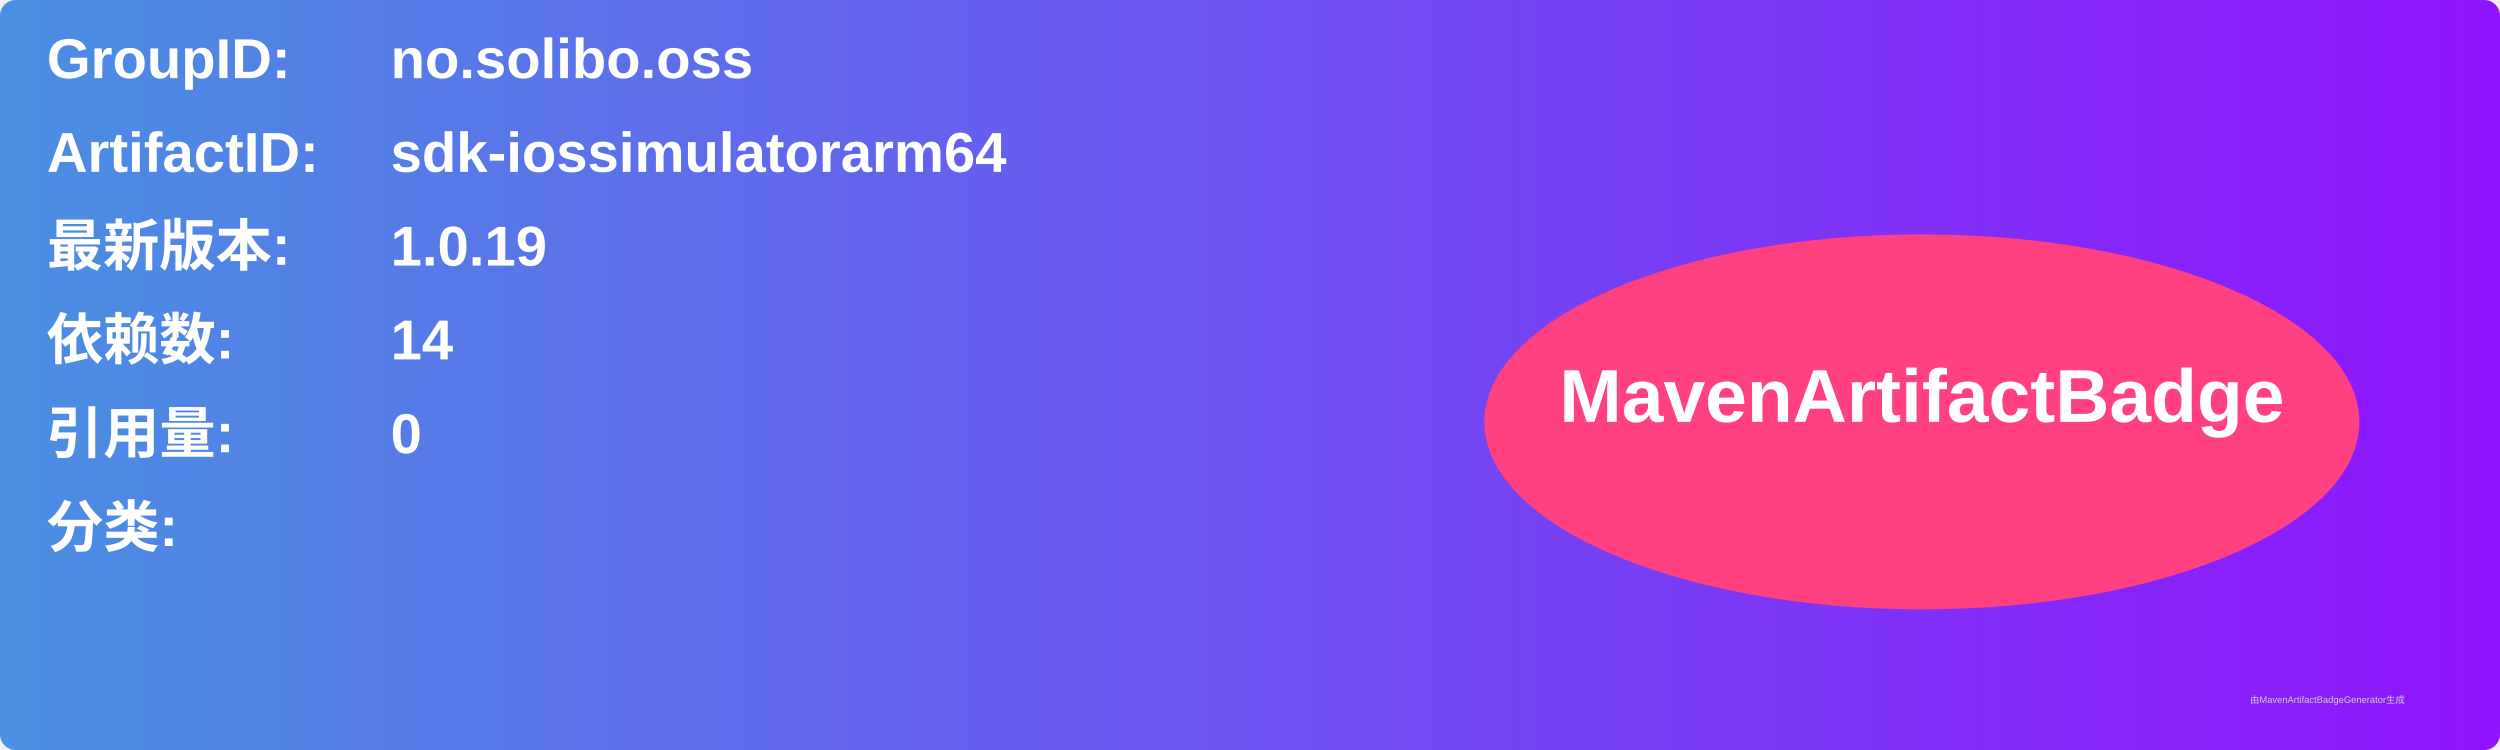
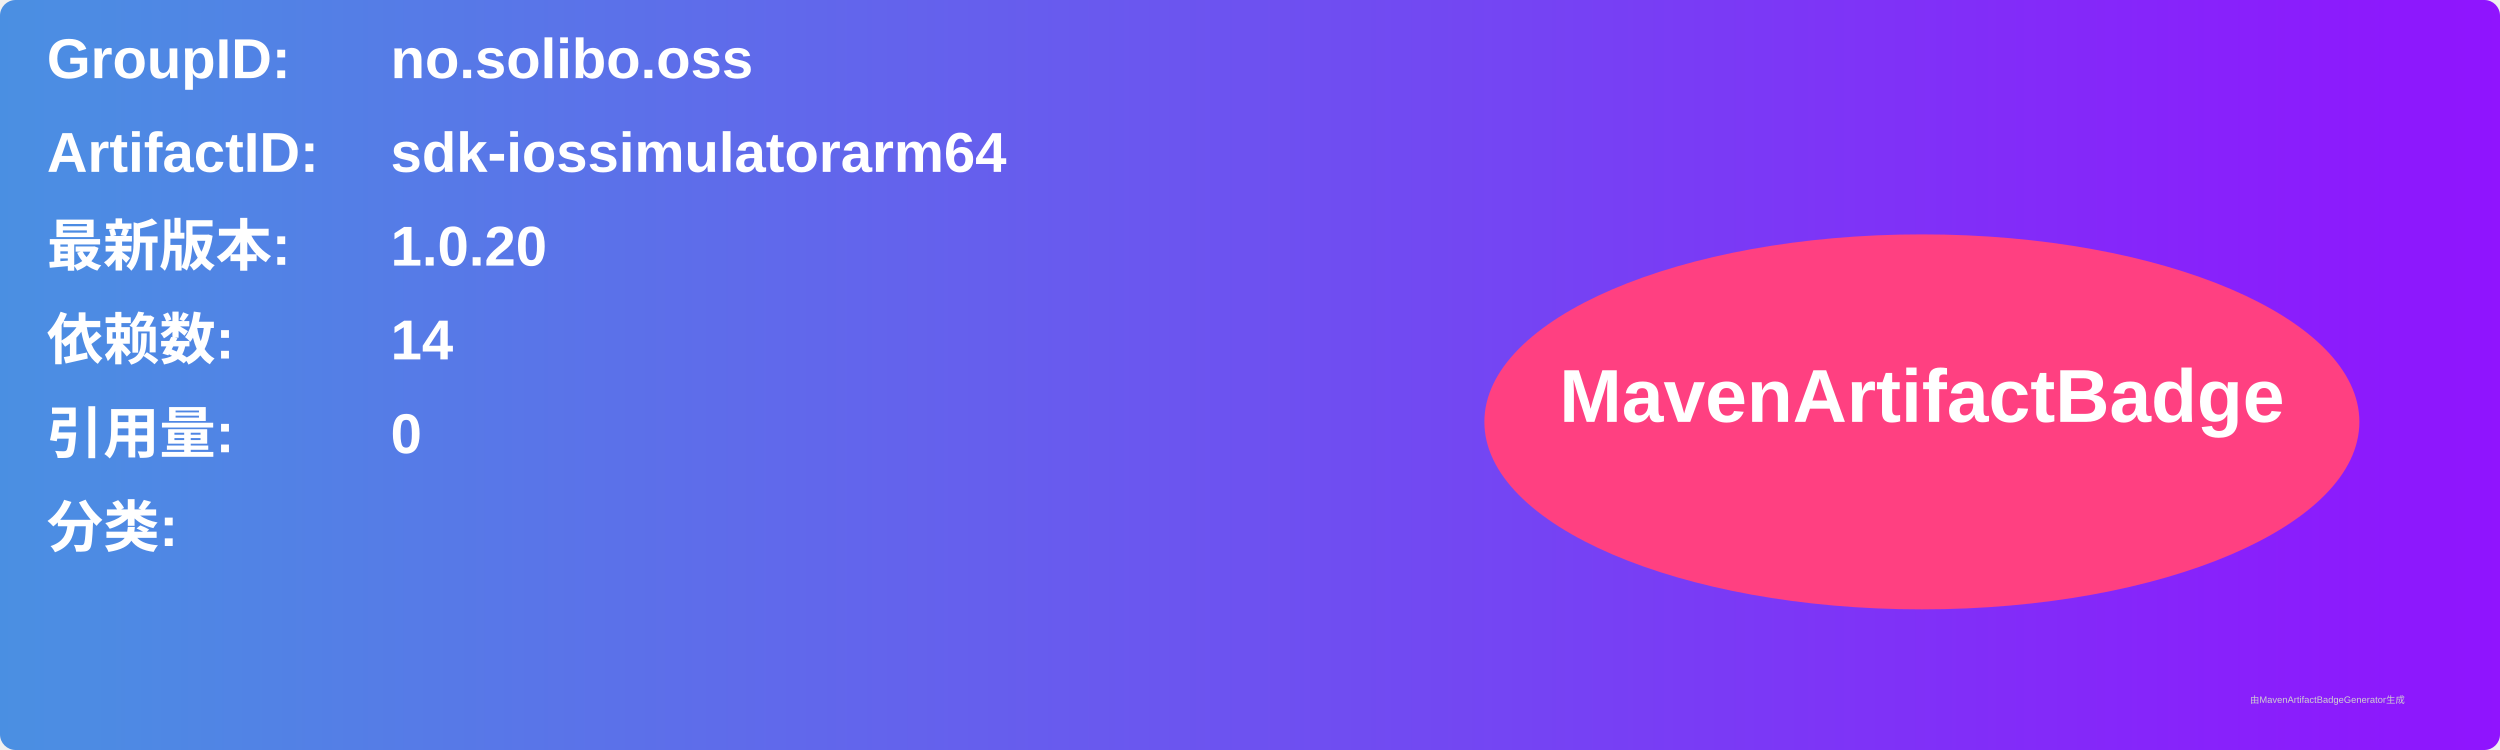
<svg xmlns="http://www.w3.org/2000/svg" width="800" height="240" viewBox="0 0 800 240">
  <linearGradient id="grad" x1="0%" y1="0%" x2="100%" y2="0%">
    <stop offset="0%" stop-color="#4a90e2" />
    <stop offset="100%" stop-color="#9013fe" />
  </linearGradient>
  <rect width="100%" height="100%" rx="5" ry="5" fill="url(#grad)" />
  <g transform="translate(15, 15)">
    <text x="0" y="10" font-family="Arial" font-size="18" fill="white" font-weight="bold" width="260">GroupID:</text>
    <text x="110" y="10" font-family="Arial" font-size="18" fill="white" font-weight="bold" width="460">no.solibo.oss</text>
    <text x="0" y="40" font-family="Arial" font-size="18" fill="white" font-weight="bold" width="260">ArtifactID:</text>
    <text x="110" y="40" font-family="Arial" font-size="18" fill="white" font-weight="bold" width="460">sdk-iossimulatorarm64</text>
    <text x="0" y="70" font-family="Arial" font-size="18" fill="white" font-weight="bold">最新版本:</text>
    <text x="110" y="70" font-family="Arial" font-size="18" fill="white" font-weight="bold">
-       <tspan font-weight="bold">1.0.19</tspan>
+       <tspan font-weight="bold">1.0.20</tspan>
    </text>
    <text x="0" y="100" font-family="Arial" font-size="18" fill="white" font-weight="bold">依赖数: </text>
    <text x="110" y="100" font-family="Arial" font-size="18" fill="white">
      <tspan font-weight="bold">14</tspan>
    </text>
    <text x="0" y="130" font-family="Arial" font-size="18" fill="white" font-weight="bold">引用量: </text>
    <text x="110" y="130" font-family="Arial" font-size="18" fill="white">
      <tspan font-weight="bold">0</tspan>
    </text>
    <text x="0" y="160" font-family="Arial" font-size="18" fill="white" font-weight="bold">分类:</text>
    <text x="10" y="190" font-family="Arial" font-size="10" fill="white">
      <tspan font-weight="bold" />
    </text>
    <ellipse cx="600" cy="120" rx="140" ry="60" fill="#ff4081" />
    <text x="600" y="120" text-anchor="middle" font-family="Arial" font-size="24" fill="white" font-weight="bold">MavenArtifactBadge</text>
  </g>
  <text x="720" y="225" font-family="Arial" font-size="3" fill="#d0d0d0">由MavenArtifactBadgeGenerator生成</text>
</svg>
